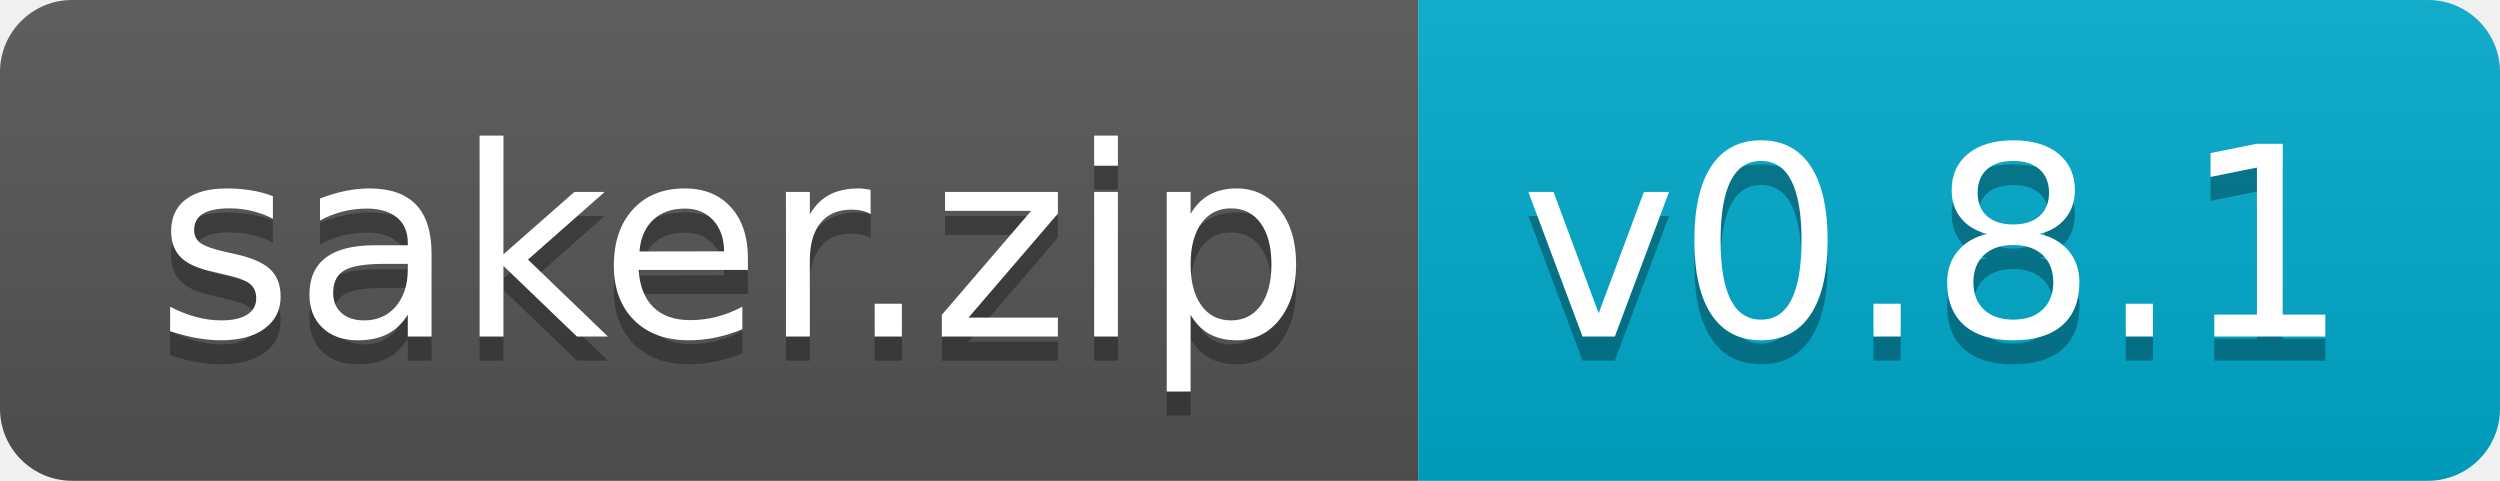
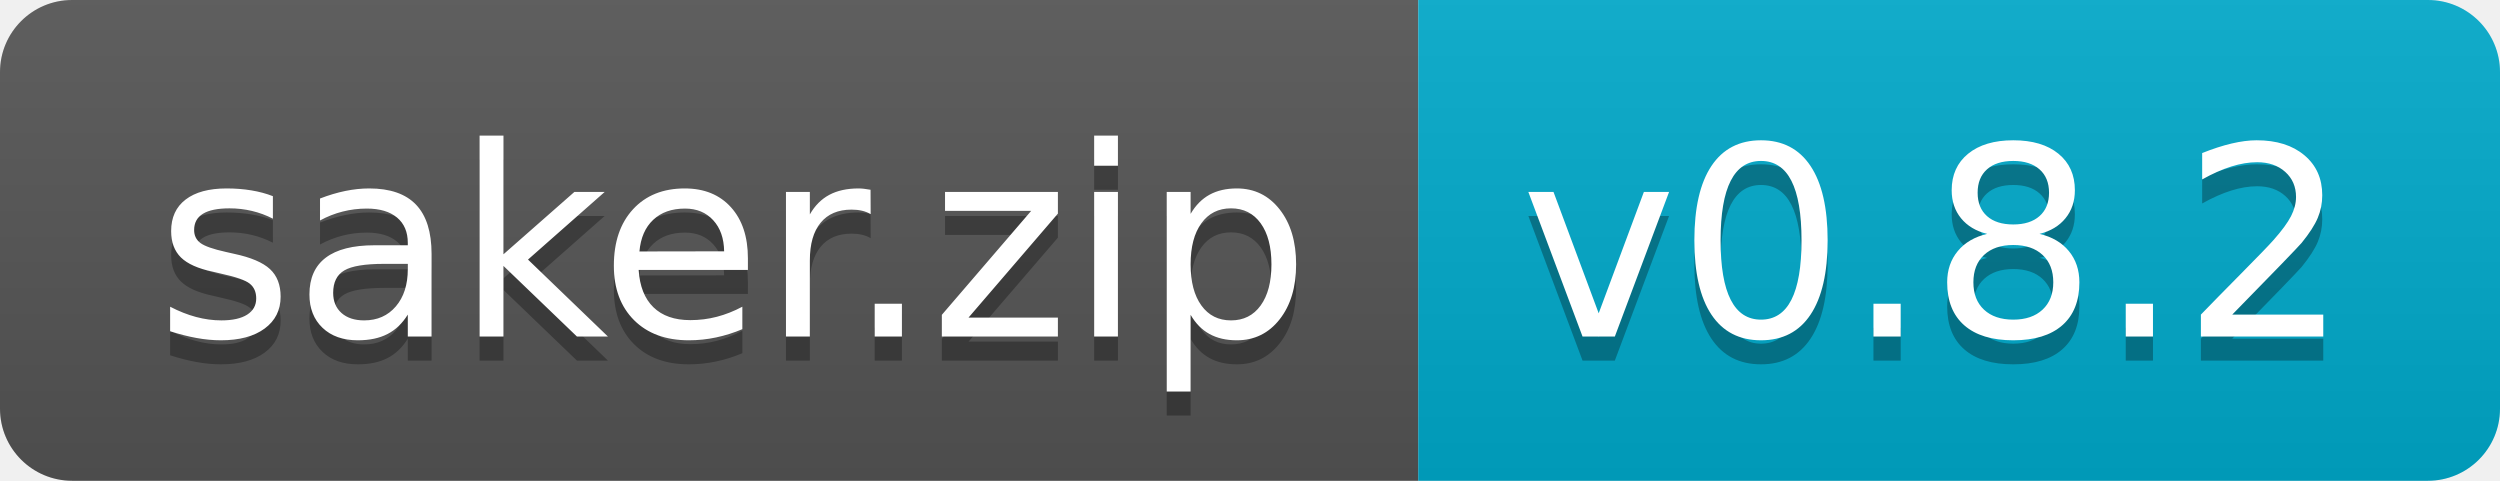
<svg xmlns="http://www.w3.org/2000/svg" width="104" height="20">
  <linearGradient id="b" x2="0" y2="100%">
    <stop offset="0" stop-color="#bbb" stop-opacity=".1" />
    <stop offset="1" stop-opacity=".1" />
  </linearGradient>
  <clipPath id="a">
    <rect width="104" height="20" rx="3" fill="#fff" />
  </clipPath>
  <g clip-path="url(#a)">
    <path fill="#555" d="M0 0h59v20H0z" />
    <path fill="#0ac" d="M59 0h45v20H59z" />
    <path fill="url(#b)" d="M0 0h104v20H0z" />
  </g>
  <g fill="#fff" text-anchor="middle" font-family="DejaVu Sans,Verdana,Geneva,sans-serif" font-size="110">
    <text x="305" y="150" fill="#010101" fill-opacity=".3" transform="scale(.1)" textLength="490">saker.zip</text>
    <text x="305" y="140" transform="scale(.1)" textLength="490">saker.zip</text>
-     <text x="805" y="150" fill="#010101" fill-opacity=".3" transform="scale(.1)" textLength="350">v0.8.1</text>
-     <text x="805" y="140" transform="scale(.1)" textLength="350">v0.8.1</text>
+     <text x="805" y="150" fill="#010101" fill-opacity=".3" transform="scale(.1)" textLength="350">v0.8.2</text>
+     <text x="805" y="140" transform="scale(.1)" textLength="350">v0.8.2</text>
  </g>
</svg>
